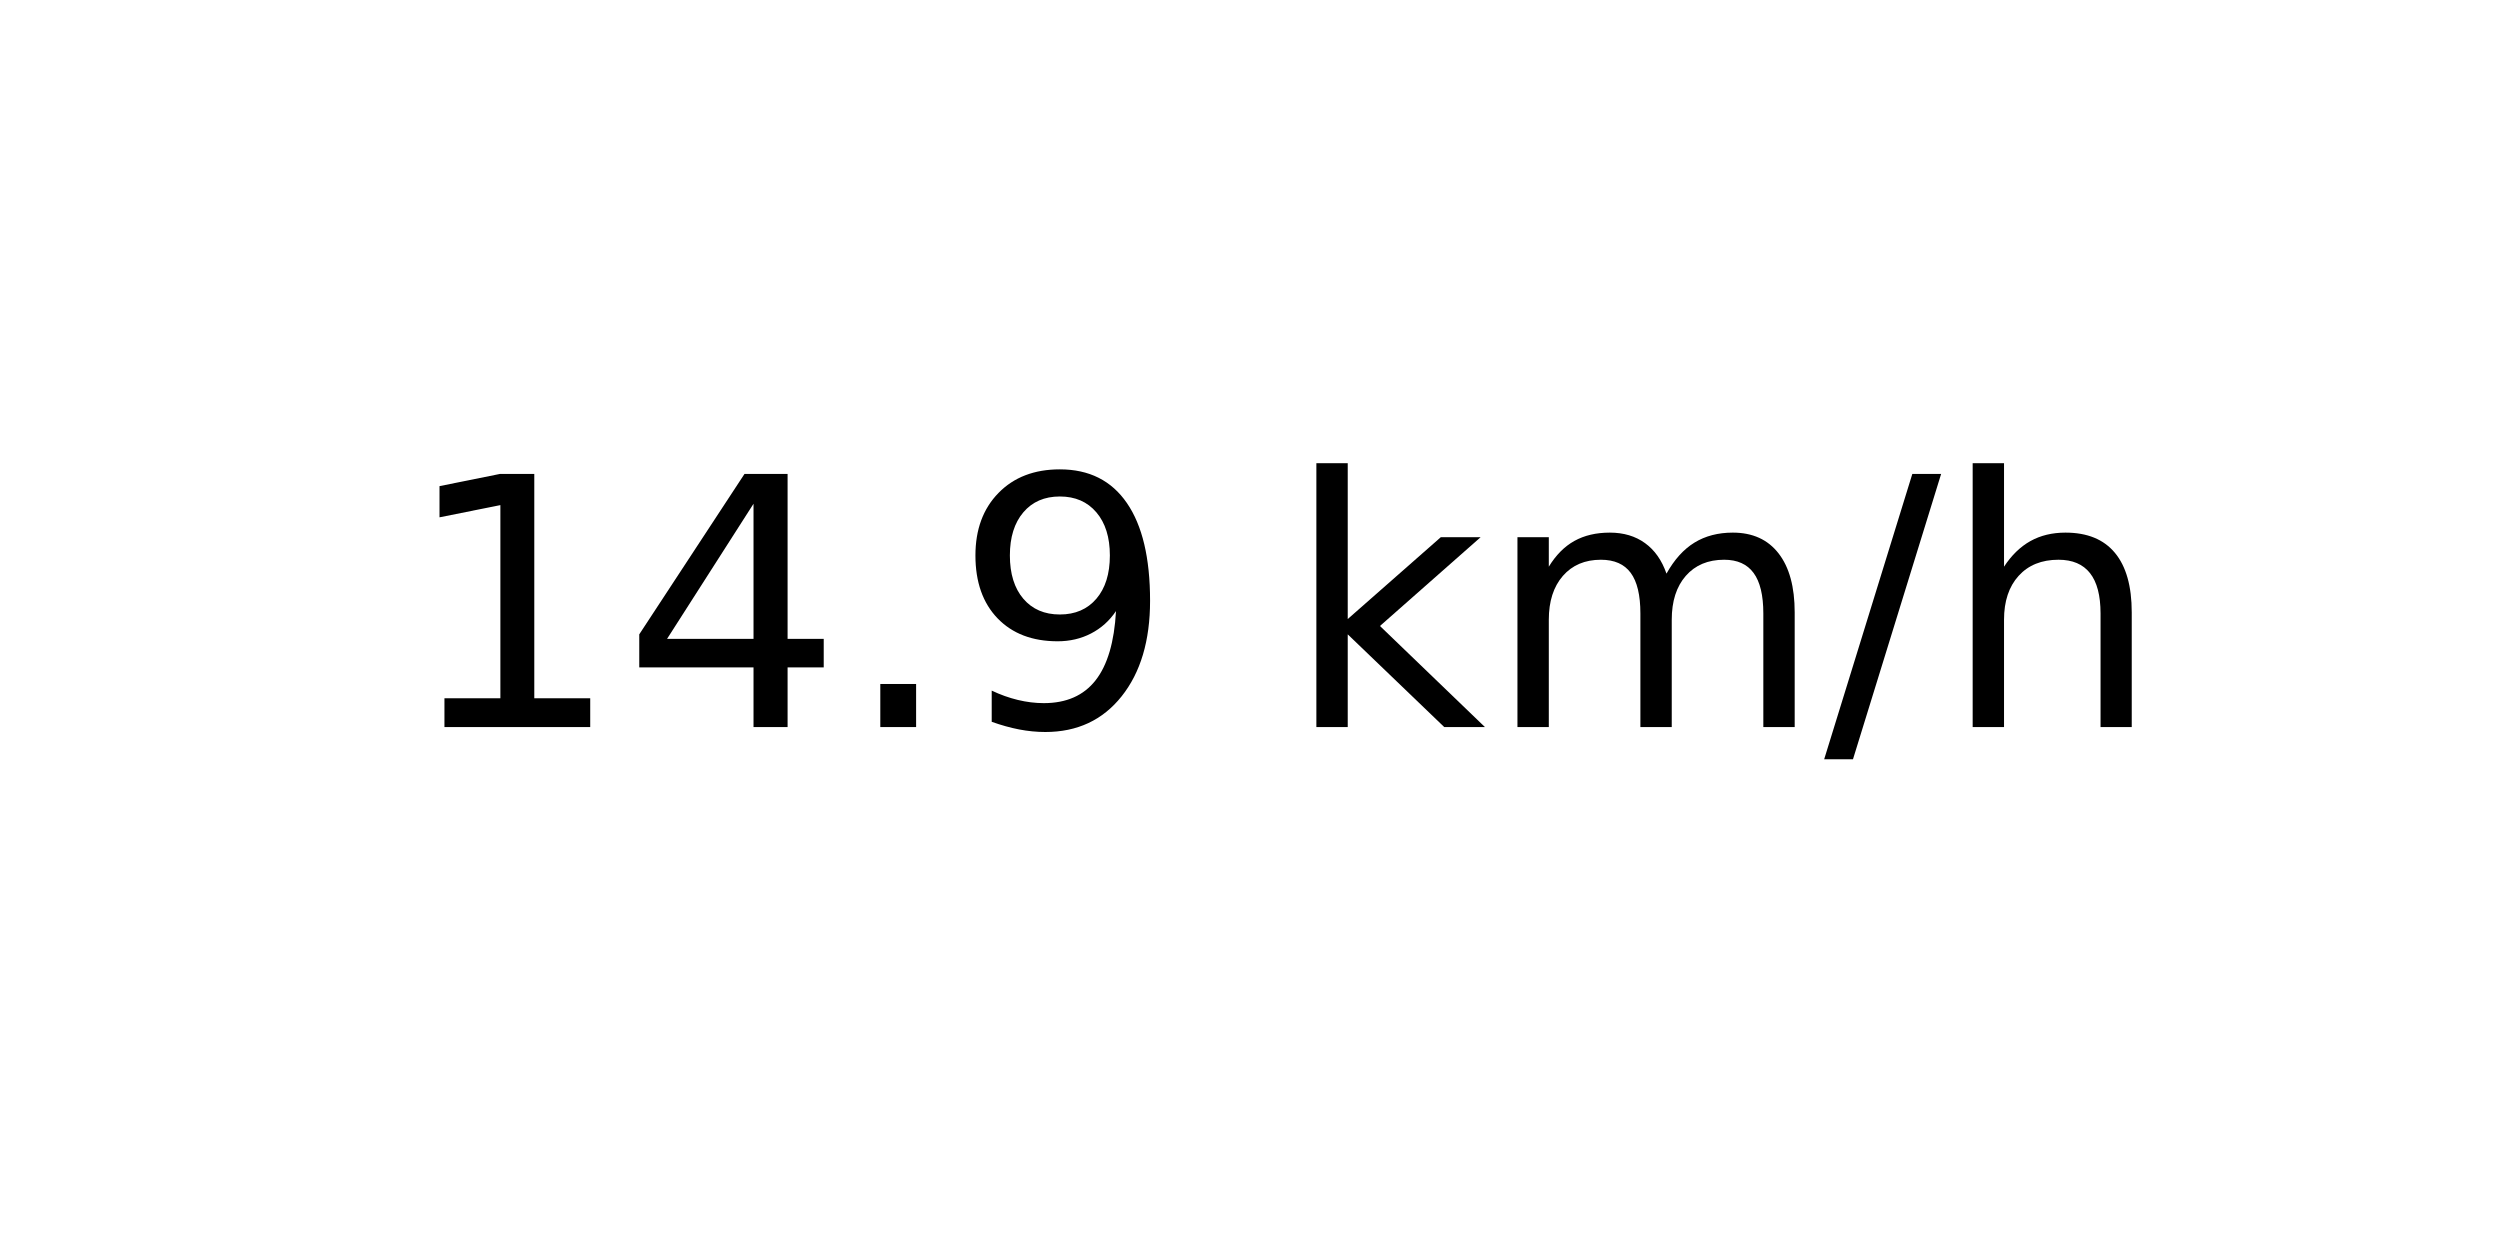
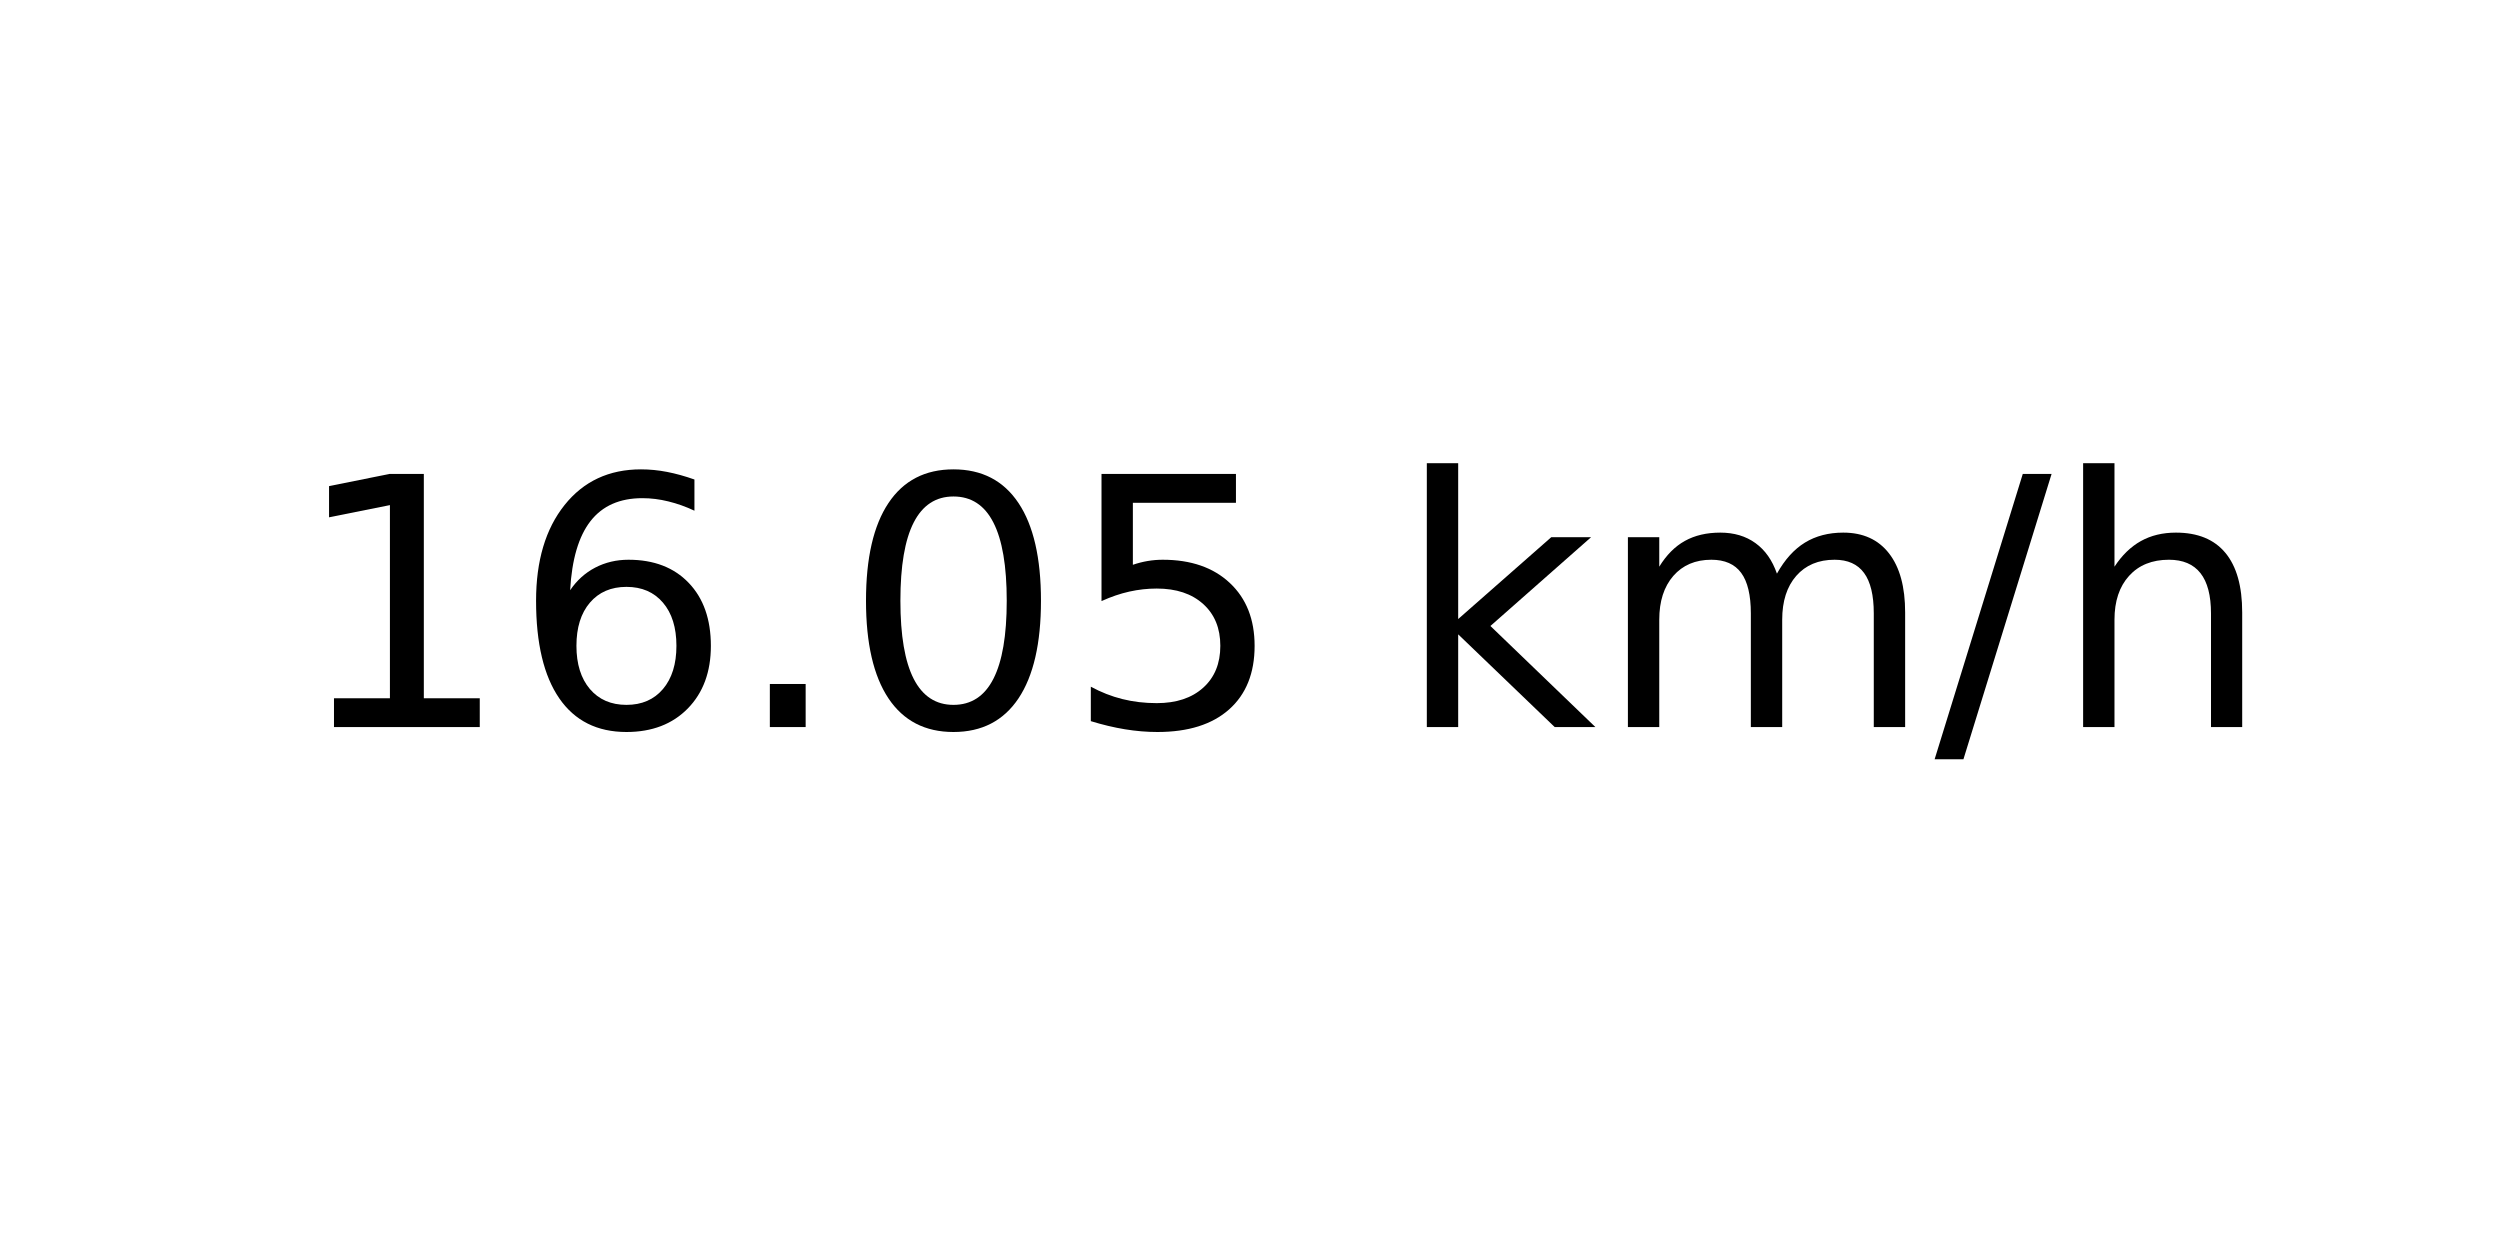
<svg xmlns="http://www.w3.org/2000/svg" xmlns:xlink="http://www.w3.org/1999/xlink" width="72pt" height="36pt" viewBox="0 0 72 36" version="1.1">
  <defs>
    <style type="text/css">*{stroke-linejoin: round; stroke-linecap: butt}</style>
  </defs>
  <g id="figure_1">
    <g id="axes_1">
      <g id="text_1">
-         <g transform="translate(11.55937 20.93937) scale(0.1 -0.1)">
+         <g transform="translate(8.378125 20.93937) scale(0.1 -0.1)">
          <defs>
            <path id="DejaVuSans-31" d="M 794 531  L 1825 531  L 1825 4091  L 703 3866  L 703 4441  L 1819 4666  L 2450 4666  L 2450 531  L 3481 531  L 3481 0  L 794 0  L 794 531  z " transform="scale(0.015625)" />
-             <path id="DejaVuSans-34" d="M 2419 4116  L 825 1625  L 2419 1625  L 2419 4116  z M 2253 4666  L 3047 4666  L 3047 1625  L 3713 1625  L 3713 1100  L 3047 1100  L 3047 0  L 2419 0  L 2419 1100  L 313 1100  L 313 1709  L 2253 4666  z " transform="scale(0.015625)" />
+             <path id="DejaVuSans-36" d="M 2113 2584  Q 1688 2584 1439 2293  Q 1191 2003 1191 1497  Q 1191 994 1439 701  Q 1688 409 2113 409  Q 2538 409 2786 701  Q 3034 994 3034 1497  Q 3034 2003 2786 2293  Q 2538 2584 2113 2584  z M 3366 4563  L 3366 3988  Q 3128 4100 2886 4159  Q 2644 4219 2406 4219  Q 1781 4219 1451 3797  Q 1122 3375 1075 2522  Q 1259 2794 1537 2939  Q 1816 3084 2150 3084  Q 2853 3084 3261 2657  Q 3669 2231 3669 1497  Q 3669 778 3244 343  Q 2819 -91 2113 -91  Q 1303 -91 875 529  Q 447 1150 447 2328  Q 447 3434 972 4092  Q 1497 4750 2381 4750  Q 2619 4750 2861 4703  Q 3103 4656 3366 4563  z " transform="scale(0.015625)" />
            <path id="DejaVuSans-2e" d="M 684 794  L 1344 794  L 1344 0  L 684 0  L 684 794  z " transform="scale(0.015625)" />
-             <path id="DejaVuSans-39" d="M 703 97  L 703 672  Q 941 559 1184 500  Q 1428 441 1663 441  Q 2288 441 2617 861  Q 2947 1281 2994 2138  Q 2813 1869 2534 1725  Q 2256 1581 1919 1581  Q 1219 1581 811 2004  Q 403 2428 403 3163  Q 403 3881 828 4315  Q 1253 4750 1959 4750  Q 2769 4750 3195 4129  Q 3622 3509 3622 2328  Q 3622 1225 3098 567  Q 2575 -91 1691 -91  Q 1453 -91 1209 -44  Q 966 3 703 97  z M 1959 2075  Q 2384 2075 2632 2365  Q 2881 2656 2881 3163  Q 2881 3666 2632 3958  Q 2384 4250 1959 4250  Q 1534 4250 1286 3958  Q 1038 3666 1038 3163  Q 1038 2656 1286 2365  Q 1534 2075 1959 2075  z " transform="scale(0.015625)" />
+             <path id="DejaVuSans-30" d="M 2034 4250  Q 1547 4250 1301 3770  Q 1056 3291 1056 2328  Q 1056 1369 1301 889  Q 1547 409 2034 409  Q 2525 409 2770 889  Q 3016 1369 3016 2328  Q 3016 3291 2770 3770  Q 2525 4250 2034 4250  z M 2034 4750  Q 2819 4750 3233 4129  Q 3647 3509 3647 2328  Q 3647 1150 3233 529  Q 2819 -91 2034 -91  Q 1250 -91 836 529  Q 422 1150 422 2328  Q 422 3509 836 4129  Q 1250 4750 2034 4750  z " transform="scale(0.015625)" />
+             <path id="DejaVuSans-35" d="M 691 4666  L 3169 4666  L 3169 4134  L 1269 4134  L 1269 2991  Q 1406 3038 1543 3061  Q 1681 3084 1819 3084  Q 2600 3084 3056 2656  Q 3513 2228 3513 1497  Q 3513 744 3044 326  Q 2575 -91 1722 -91  Q 1428 -91 1123 -41  Q 819 9 494 109  L 494 744  Q 775 591 1075 516  Q 1375 441 1709 441  Q 2250 441 2565 725  Q 2881 1009 2881 1497  Q 2881 1984 2565 2268  Q 2250 2553 1709 2553  Q 1456 2553 1204 2497  Q 953 2441 691 2322  L 691 4666  z " transform="scale(0.015625)" />
            <path id="DejaVuSans-20" transform="scale(0.015625)" />
            <path id="DejaVuSans-6b" d="M 581 4863  L 1159 4863  L 1159 1991  L 2875 3500  L 3609 3500  L 1753 1863  L 3688 0  L 2938 0  L 1159 1709  L 1159 0  L 581 0  L 581 4863  z " transform="scale(0.015625)" />
            <path id="DejaVuSans-6d" d="M 3328 2828  Q 3544 3216 3844 3400  Q 4144 3584 4550 3584  Q 5097 3584 5394 3201  Q 5691 2819 5691 2113  L 5691 0  L 5113 0  L 5113 2094  Q 5113 2597 4934 2840  Q 4756 3084 4391 3084  Q 3944 3084 3684 2787  Q 3425 2491 3425 1978  L 3425 0  L 2847 0  L 2847 2094  Q 2847 2600 2669 2842  Q 2491 3084 2119 3084  Q 1678 3084 1418 2786  Q 1159 2488 1159 1978  L 1159 0  L 581 0  L 581 3500  L 1159 3500  L 1159 2956  Q 1356 3278 1631 3431  Q 1906 3584 2284 3584  Q 2666 3584 2933 3390  Q 3200 3197 3328 2828  z " transform="scale(0.015625)" />
            <path id="DejaVuSans-2f" d="M 1625 4666  L 2156 4666  L 531 -594  L 0 -594  L 1625 4666  z " transform="scale(0.015625)" />
            <path id="DejaVuSans-68" d="M 3513 2113  L 3513 0  L 2938 0  L 2938 2094  Q 2938 2591 2744 2837  Q 2550 3084 2163 3084  Q 1697 3084 1428 2787  Q 1159 2491 1159 1978  L 1159 0  L 581 0  L 581 4863  L 1159 4863  L 1159 2956  Q 1366 3272 1645 3428  Q 1925 3584 2291 3584  Q 2894 3584 3203 3211  Q 3513 2838 3513 2113  z " transform="scale(0.015625)" />
          </defs>
          <use xlink:href="#DejaVuSans-31" />
-           <use xlink:href="#DejaVuSans-34" x="63.623" />
+           <use xlink:href="#DejaVuSans-36" x="63.623" />
          <use xlink:href="#DejaVuSans-2e" x="127.246" />
-           <use xlink:href="#DejaVuSans-39" x="159.033" />
-           <use xlink:href="#DejaVuSans-20" x="222.656" />
-           <use xlink:href="#DejaVuSans-6b" x="254.443" />
-           <use xlink:href="#DejaVuSans-6d" x="312.354" />
-           <use xlink:href="#DejaVuSans-2f" x="409.766" />
-           <use xlink:href="#DejaVuSans-68" x="443.457" />
+           <use xlink:href="#DejaVuSans-30" x="159.033" />
+           <use xlink:href="#DejaVuSans-35" x="222.656" />
+           <use xlink:href="#DejaVuSans-20" x="286.279" />
+           <use xlink:href="#DejaVuSans-6b" x="318.066" />
+           <use xlink:href="#DejaVuSans-6d" x="375.977" />
+           <use xlink:href="#DejaVuSans-2f" x="473.389" />
+           <use xlink:href="#DejaVuSans-68" x="507.08" />
        </g>
      </g>
    </g>
  </g>
</svg>
